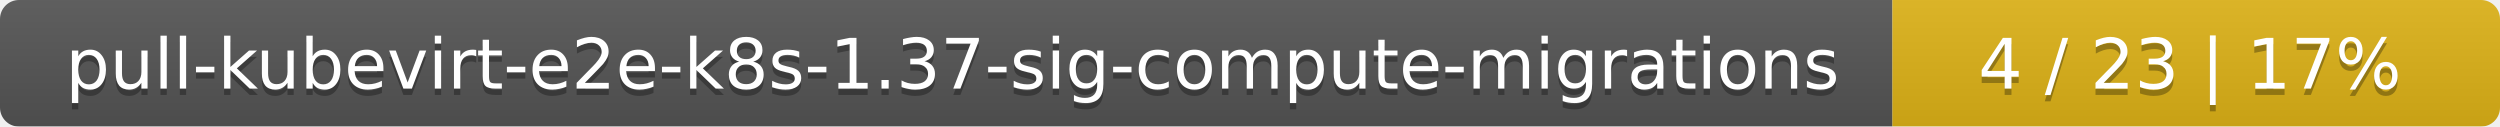
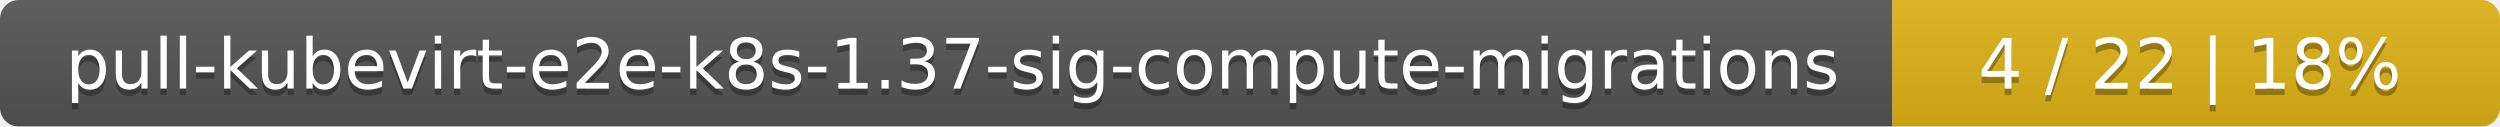
<svg xmlns="http://www.w3.org/2000/svg" width="395" height="20">
  <linearGradient id="smooth" x2="0" y2="100%">
    <stop offset="0" stop-color="#bbb" stop-opacity=".1" />
    <stop offset="1" stop-opacity=".1" />
  </linearGradient>
  <mask id="round">
    <rect width="395" height="20" rx="3" fill="#fff" />
  </mask>
  <g mask="url(#round)">
    <rect width="299" height="20" fill="#555" />
    <rect x="299" width="96" height="20" fill="#dfb317" />
    <rect width="395" height="20" fill="url(#smooth)" />
  </g>
  <g fill="#fff" text-anchor="middle" font-family="DejaVu Sans,Verdana,Geneva,sans-serif" font-size="11">
    <text x="150.5" y="15" fill="#010101" fill-opacity=".3">pull-kubevirt-e2e-k8s-1.37-sig-compute-migrations</text>
    <text x="150.5" y="14">pull-kubevirt-e2e-k8s-1.37-sig-compute-migrations</text>
-     <text x="346" y="15" fill="#010101" fill-opacity=".3">4 / 23    |    17%</text>
-     <text x="346" y="14">4 / 23    |    17%</text>
+     <text x="346" y="15" fill="#010101" fill-opacity=".3">4 / 22    |    18%</text>
+     <text x="346" y="14">4 / 22    |    18%</text>
  </g>
</svg>
